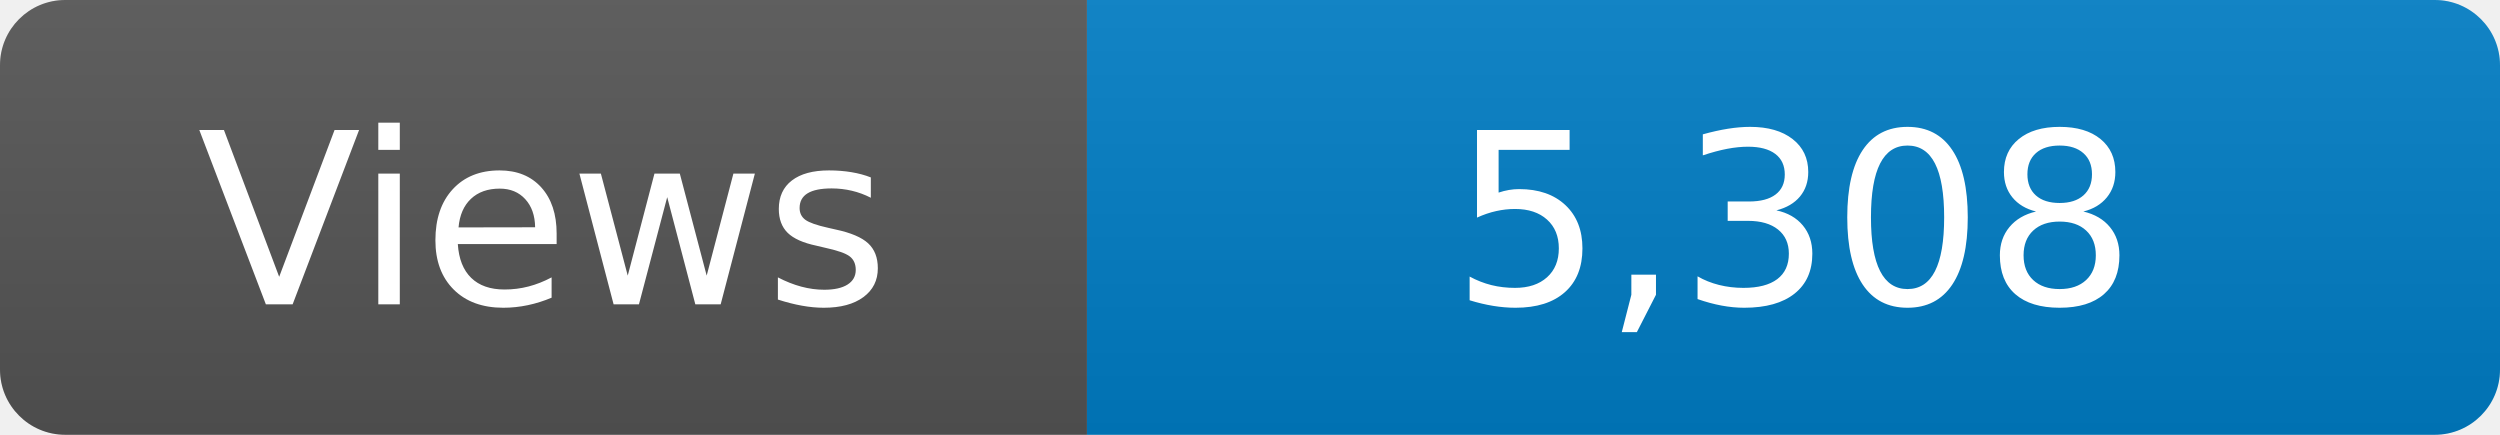
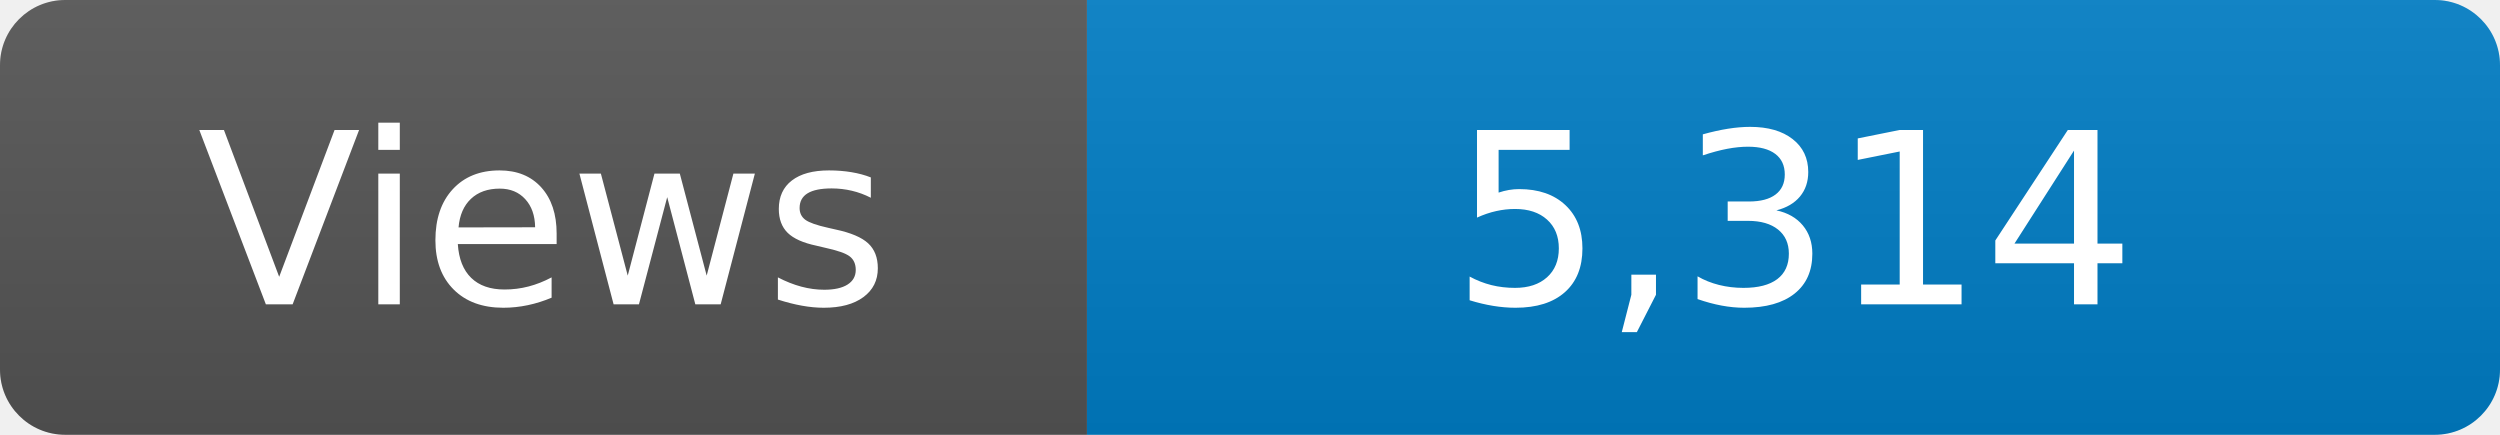
<svg xmlns="http://www.w3.org/2000/svg" width="115" height="20" role="img" aria-label="Maintained?: yes">
  <linearGradient id="s" x2="0" y2="100%">
    <stop offset="0" stop-color="#bbb" stop-opacity=".1" />
    <stop offset="1" stop-opacity=".1" />
  </linearGradient>
  <clipPath id="r">
    <rect width="115" height="20" rx="3" fill="#fff" />
  </clipPath>
  <g clip-path="url(#r)">
    <rect width="50" height="20" fill="#555" />
    <rect x="50" width="160" height="20" fill="#007ec6" />
    <rect width="115" height="20" fill="url(#s)" />
  </g>
  <g fill="#fff" text-anchor="middle" font-family="Verdana,Geneva,DejaVu Sans,sans-serif" font-size="110">
    <text x="250" y="140" transform="scale(.1)" fill="#fff">Views</text>
-     <text x="825" y="140" transform="scale(.1)" fill="#fff">5,308</text>
+     <text x="825" y="140" transform="scale(.1)" fill="#fff">5,314</text>
  </g>
</svg>
